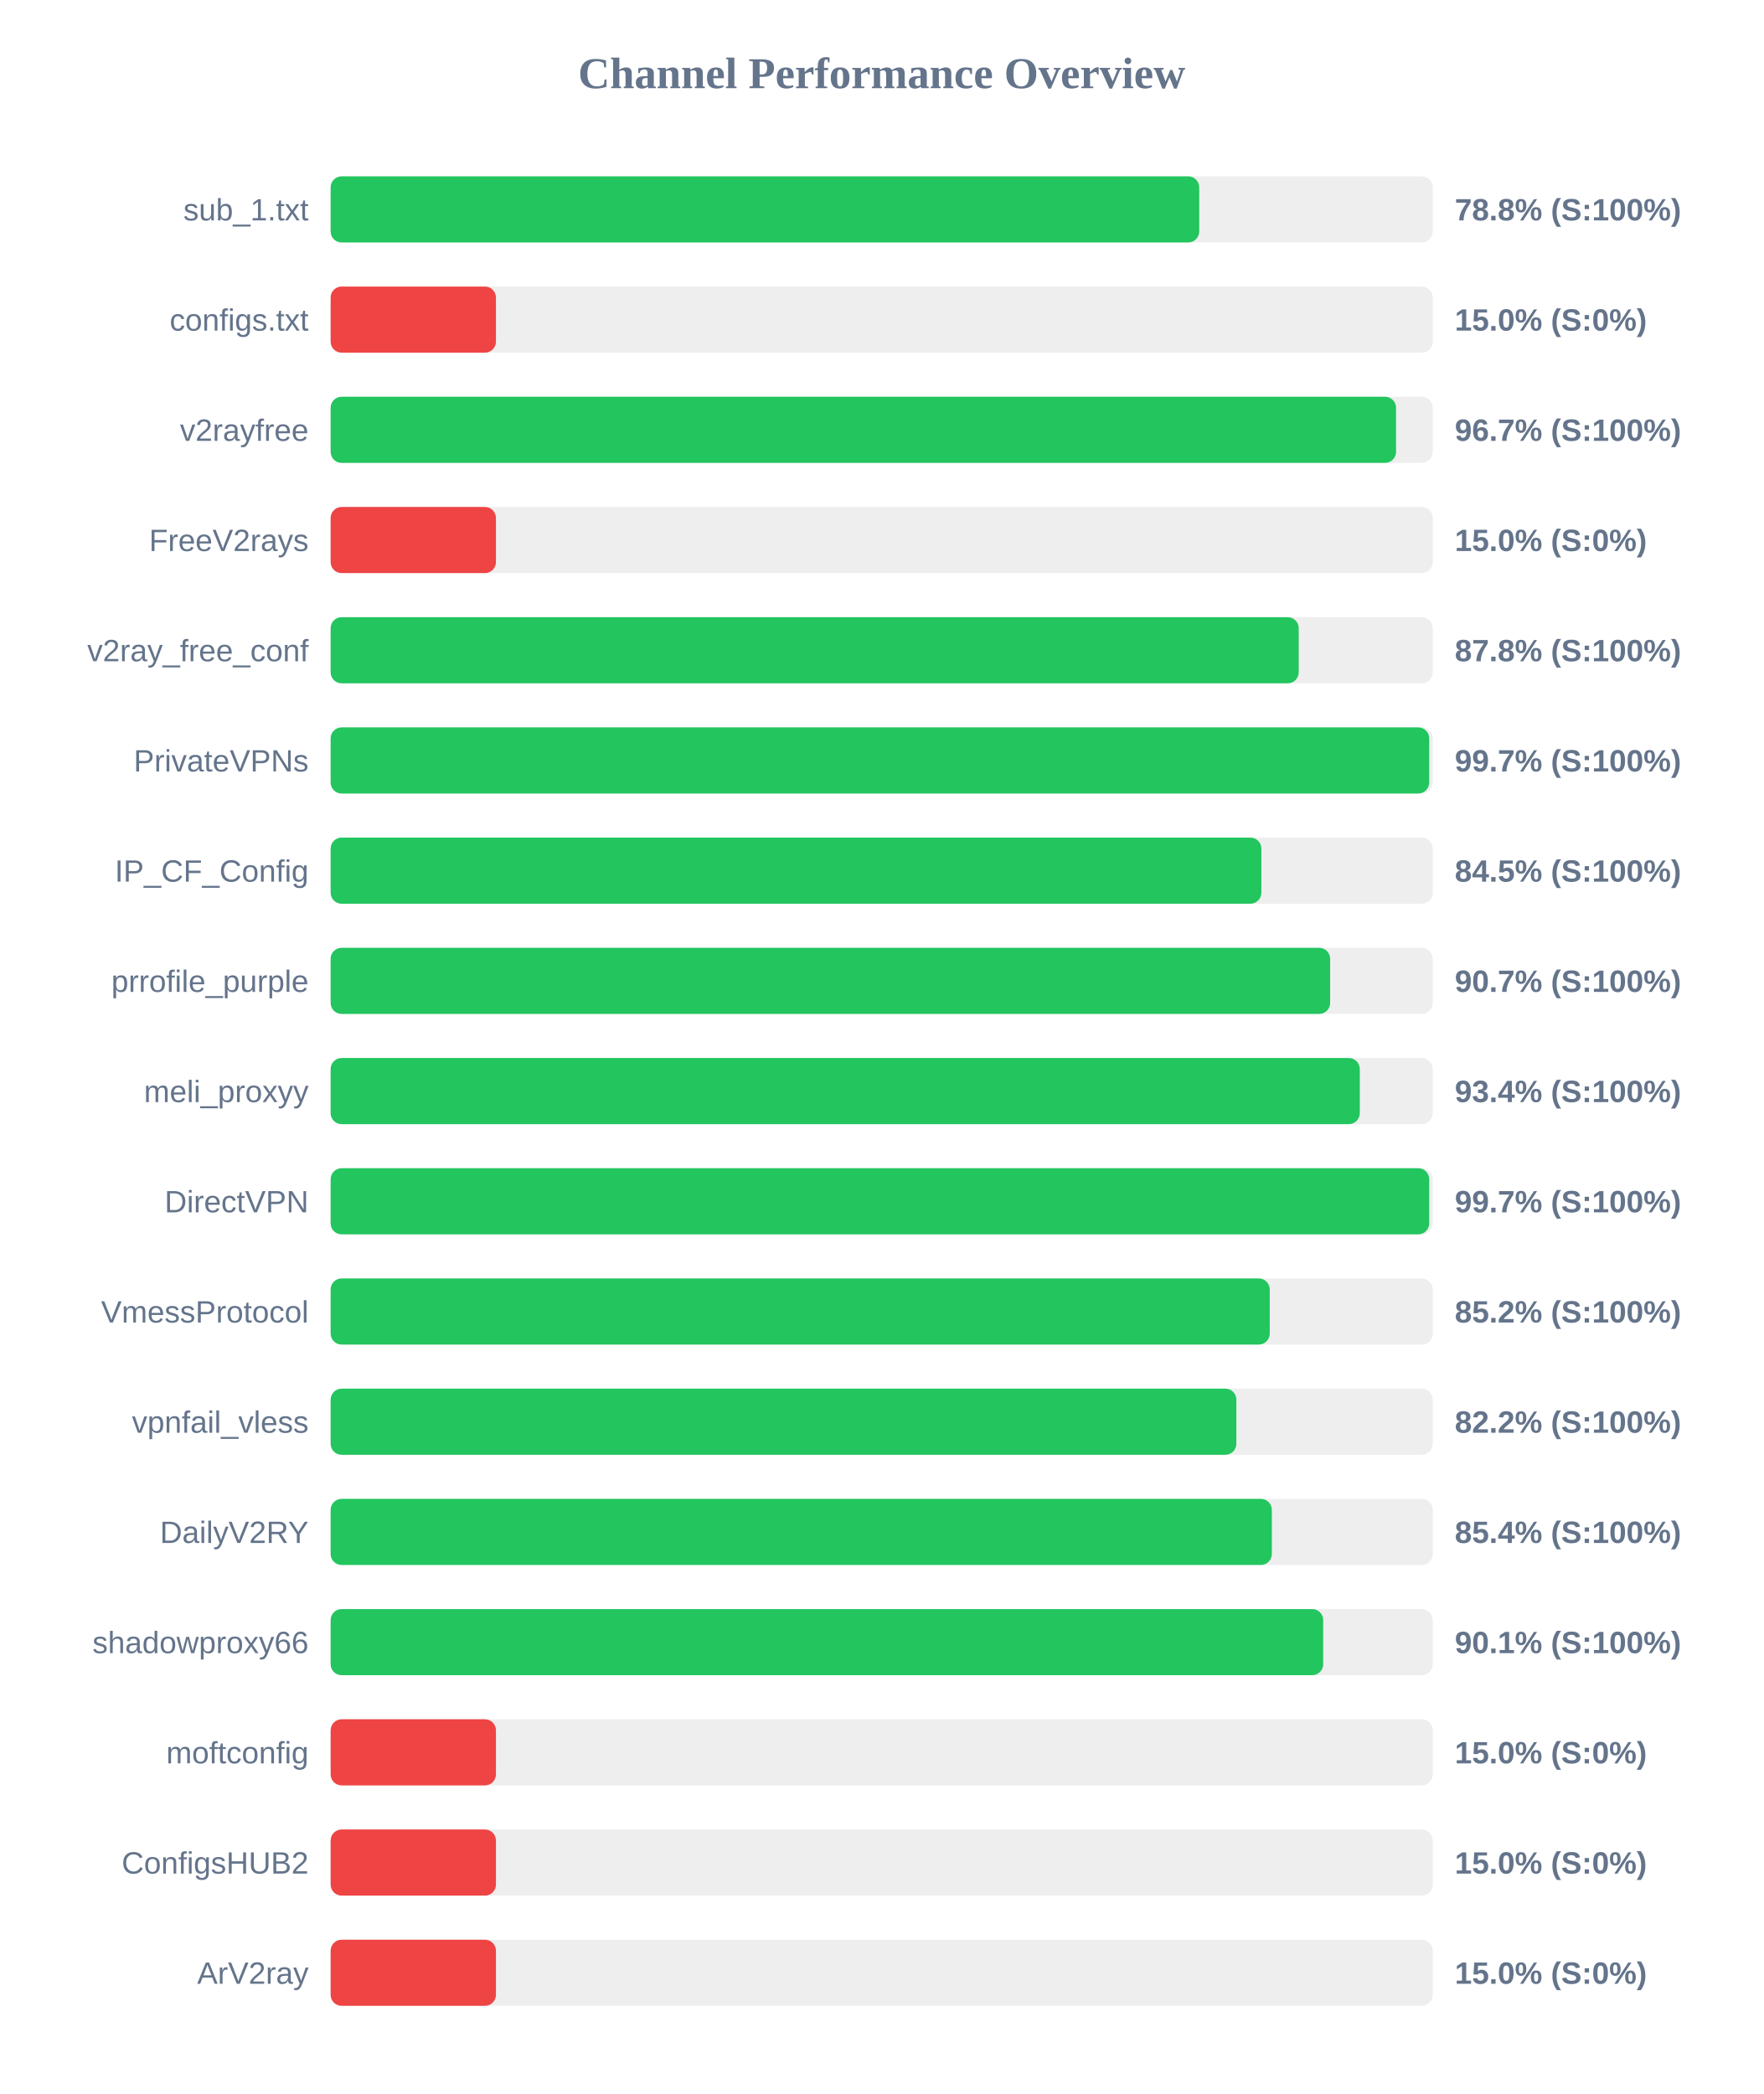
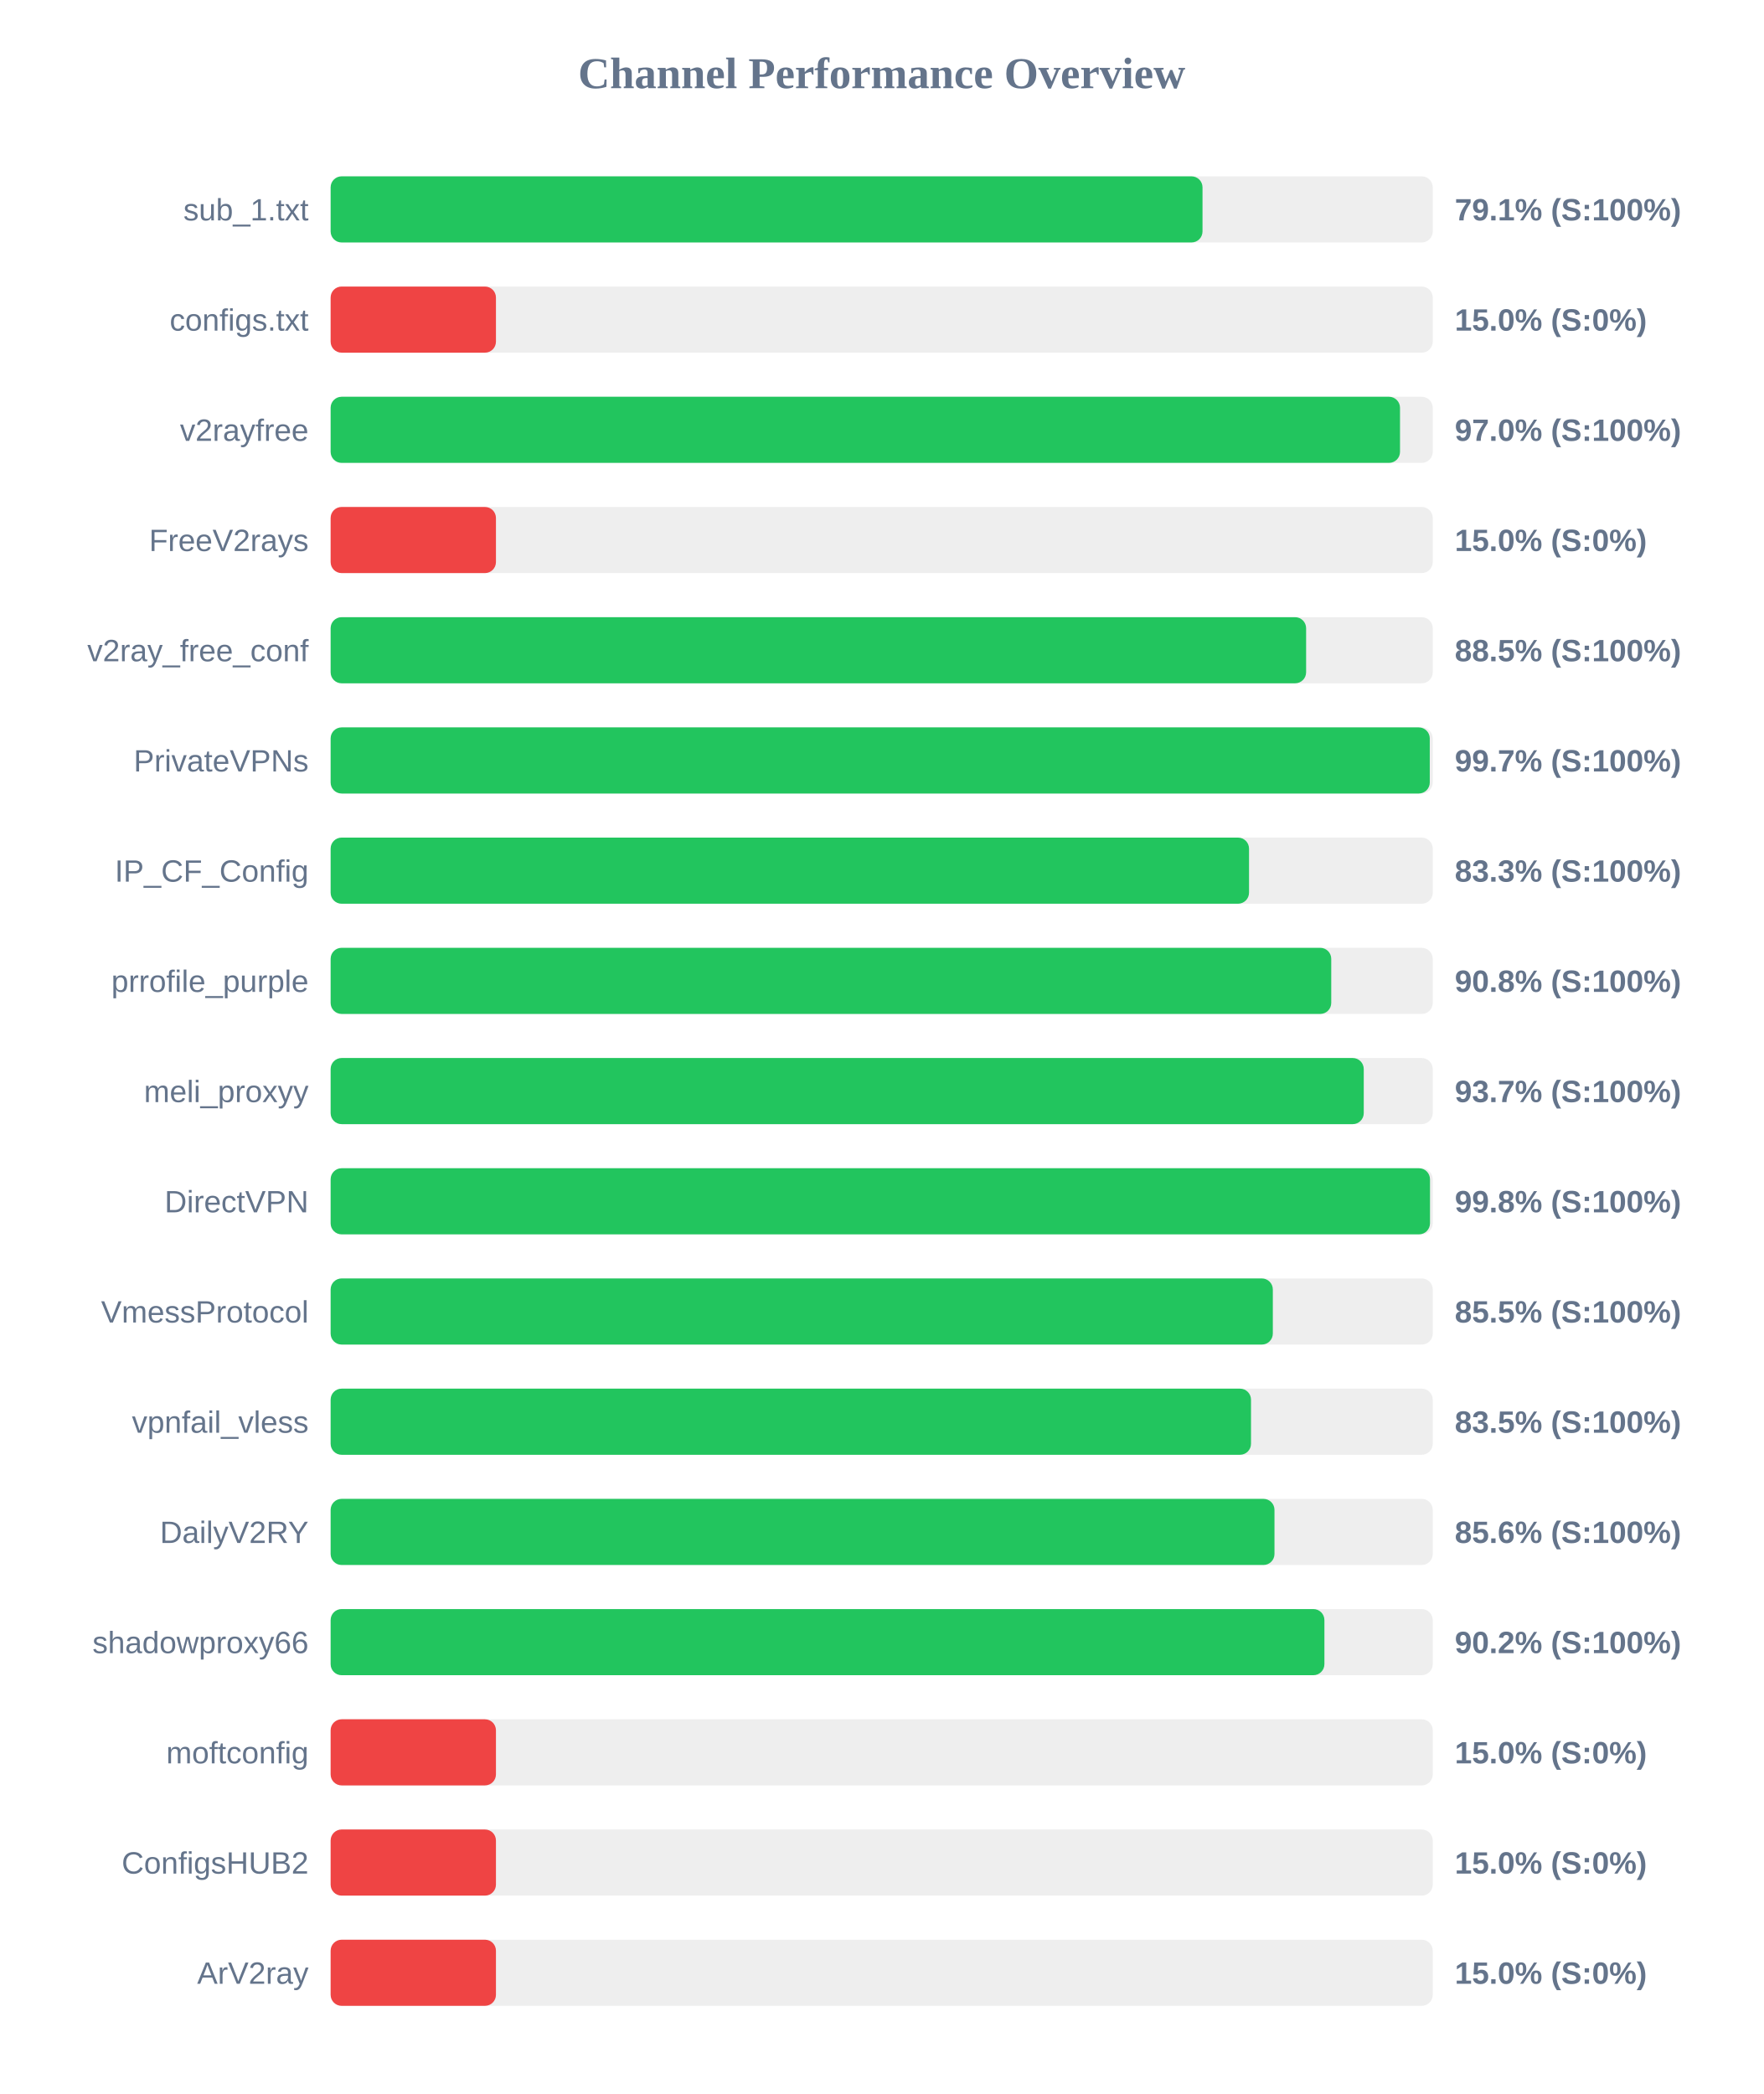
<svg xmlns="http://www.w3.org/2000/svg" width="800" height="950" version="1.1">
  <style>
        .row { font: 14px Arial; fill: #64748b; }
        .score { font: bold 14px Arial; fill: #64748b; }
    </style>
  <text x="400" y="40" text-anchor="middle" font-size="20px" font-weight="bold" fill="#64748b">Channel Performance Overview</text>
  <rect x="150" y="80" width="500" height="30" fill="#eee" rx="5" />
-   <rect x="150" y="80" width="394.05" height="30" fill="#22c55e" rx="5" />
+   <rect x="150" y="80" width="395.55" height="30" fill="#22c55e" rx="5" />
  <text x="140" y="100" text-anchor="end" class="row">sub_1.txt</text>
-   <text x="660" y="100" text-anchor="start" class="score">78.8% (S:100%)</text>
+   <text x="660" y="100" text-anchor="start" class="score">79.1% (S:100%)</text>
  <rect x="150" y="130" width="500" height="30" fill="#eee" rx="5" />
  <rect x="150" y="130" width="75.0" height="30" fill="#ef4444" rx="5" />
  <text x="140" y="150" text-anchor="end" class="row">configs.txt</text>
  <text x="660" y="150" text-anchor="start" class="score">15.0% (S:0%)</text>
  <rect x="150" y="180" width="500" height="30" fill="#eee" rx="5" />
-   <rect x="150" y="180" width="483.35" height="30" fill="#22c55e" rx="5" />
+   <rect x="150" y="180" width="485.15" height="30" fill="#22c55e" rx="5" />
  <text x="140" y="200" text-anchor="end" class="row">v2rayfree</text>
-   <text x="660" y="200" text-anchor="start" class="score">96.7% (S:100%)</text>
+   <text x="660" y="200" text-anchor="start" class="score">97.0% (S:100%)</text>
  <rect x="150" y="230" width="500" height="30" fill="#eee" rx="5" />
  <rect x="150" y="230" width="75.0" height="30" fill="#ef4444" rx="5" />
  <text x="140" y="250" text-anchor="end" class="row">FreeV2rays</text>
  <text x="660" y="250" text-anchor="start" class="score">15.0% (S:0%)</text>
  <rect x="150" y="280" width="500" height="30" fill="#eee" rx="5" />
-   <rect x="150" y="280" width="439.2" height="30" fill="#22c55e" rx="5" />
+   <rect x="150" y="280" width="442.55" height="30" fill="#22c55e" rx="5" />
  <text x="140" y="300" text-anchor="end" class="row">v2ray_free_conf</text>
-   <text x="660" y="300" text-anchor="start" class="score">87.8% (S:100%)</text>
+   <text x="660" y="300" text-anchor="start" class="score">88.5% (S:100%)</text>
  <rect x="150" y="330" width="500" height="30" fill="#eee" rx="5" />
-   <rect x="150" y="330" width="498.4" height="30" fill="#22c55e" rx="5" />
+   <rect x="150" y="330" width="498.65" height="30" fill="#22c55e" rx="5" />
  <text x="140" y="350" text-anchor="end" class="row">PrivateVPNs</text>
  <text x="660" y="350" text-anchor="start" class="score">99.7% (S:100%)</text>
  <rect x="150" y="380" width="500" height="30" fill="#eee" rx="5" />
-   <rect x="150" y="380" width="422.25" height="30" fill="#22c55e" rx="5" />
+   <rect x="150" y="380" width="416.65" height="30" fill="#22c55e" rx="5" />
  <text x="140" y="400" text-anchor="end" class="row">IP_CF_Config</text>
-   <text x="660" y="400" text-anchor="start" class="score">84.5% (S:100%)</text>
+   <text x="660" y="400" text-anchor="start" class="score">83.3% (S:100%)</text>
  <rect x="150" y="430" width="500" height="30" fill="#eee" rx="5" />
-   <rect x="150" y="430" width="453.45" height="30" fill="#22c55e" rx="5" />
+   <rect x="150" y="430" width="453.95" height="30" fill="#22c55e" rx="5" />
  <text x="140" y="450" text-anchor="end" class="row">prrofile_purple</text>
-   <text x="660" y="450" text-anchor="start" class="score">90.7% (S:100%)</text>
+   <text x="660" y="450" text-anchor="start" class="score">90.8% (S:100%)</text>
  <rect x="150" y="480" width="500" height="30" fill="#eee" rx="5" />
-   <rect x="150" y="480" width="466.9" height="30" fill="#22c55e" rx="5" />
+   <rect x="150" y="480" width="468.7" height="30" fill="#22c55e" rx="5" />
  <text x="140" y="500" text-anchor="end" class="row">meli_proxyy</text>
-   <text x="660" y="500" text-anchor="start" class="score">93.4% (S:100%)</text>
+   <text x="660" y="500" text-anchor="start" class="score">93.7% (S:100%)</text>
  <rect x="150" y="530" width="500" height="30" fill="#eee" rx="5" />
-   <rect x="150" y="530" width="498.4" height="30" fill="#22c55e" rx="5" />
+   <rect x="150" y="530" width="498.75" height="30" fill="#22c55e" rx="5" />
  <text x="140" y="550" text-anchor="end" class="row">DirectVPN</text>
-   <text x="660" y="550" text-anchor="start" class="score">99.7% (S:100%)</text>
+   <text x="660" y="550" text-anchor="start" class="score">99.8% (S:100%)</text>
  <rect x="150" y="580" width="500" height="30" fill="#eee" rx="5" />
-   <rect x="150" y="580" width="426.05" height="30" fill="#22c55e" rx="5" />
+   <rect x="150" y="580" width="427.45" height="30" fill="#22c55e" rx="5" />
  <text x="140" y="600" text-anchor="end" class="row">VmessProtocol</text>
-   <text x="660" y="600" text-anchor="start" class="score">85.2% (S:100%)</text>
+   <text x="660" y="600" text-anchor="start" class="score">85.5% (S:100%)</text>
  <rect x="150" y="630" width="500" height="30" fill="#eee" rx="5" />
-   <rect x="150" y="630" width="410.9" height="30" fill="#22c55e" rx="5" />
+   <rect x="150" y="630" width="417.55" height="30" fill="#22c55e" rx="5" />
  <text x="140" y="650" text-anchor="end" class="row">vpnfail_vless</text>
-   <text x="660" y="650" text-anchor="start" class="score">82.2% (S:100%)</text>
+   <text x="660" y="650" text-anchor="start" class="score">83.5% (S:100%)</text>
  <rect x="150" y="680" width="500" height="30" fill="#eee" rx="5" />
-   <rect x="150" y="680" width="427.0" height="30" fill="#22c55e" rx="5" />
+   <rect x="150" y="680" width="428.2" height="30" fill="#22c55e" rx="5" />
  <text x="140" y="700" text-anchor="end" class="row">DailyV2RY</text>
-   <text x="660" y="700" text-anchor="start" class="score">85.4% (S:100%)</text>
+   <text x="660" y="700" text-anchor="start" class="score">85.6% (S:100%)</text>
  <rect x="150" y="730" width="500" height="30" fill="#eee" rx="5" />
-   <rect x="150" y="730" width="450.3" height="30" fill="#22c55e" rx="5" />
+   <rect x="150" y="730" width="450.85" height="30" fill="#22c55e" rx="5" />
  <text x="140" y="750" text-anchor="end" class="row">shadowproxy66</text>
-   <text x="660" y="750" text-anchor="start" class="score">90.1% (S:100%)</text>
+   <text x="660" y="750" text-anchor="start" class="score">90.2% (S:100%)</text>
  <rect x="150" y="780" width="500" height="30" fill="#eee" rx="5" />
  <rect x="150" y="780" width="75.0" height="30" fill="#ef4444" rx="5" />
  <text x="140" y="800" text-anchor="end" class="row">moftconfig</text>
  <text x="660" y="800" text-anchor="start" class="score">15.0% (S:0%)</text>
  <rect x="150" y="830" width="500" height="30" fill="#eee" rx="5" />
  <rect x="150" y="830" width="75.0" height="30" fill="#ef4444" rx="5" />
  <text x="140" y="850" text-anchor="end" class="row">ConfigsHUB2</text>
  <text x="660" y="850" text-anchor="start" class="score">15.0% (S:0%)</text>
  <rect x="150" y="880" width="500" height="30" fill="#eee" rx="5" />
  <rect x="150" y="880" width="75.0" height="30" fill="#ef4444" rx="5" />
  <text x="140" y="900" text-anchor="end" class="row">ArV2ray</text>
  <text x="660" y="900" text-anchor="start" class="score">15.0% (S:0%)</text>
</svg>
